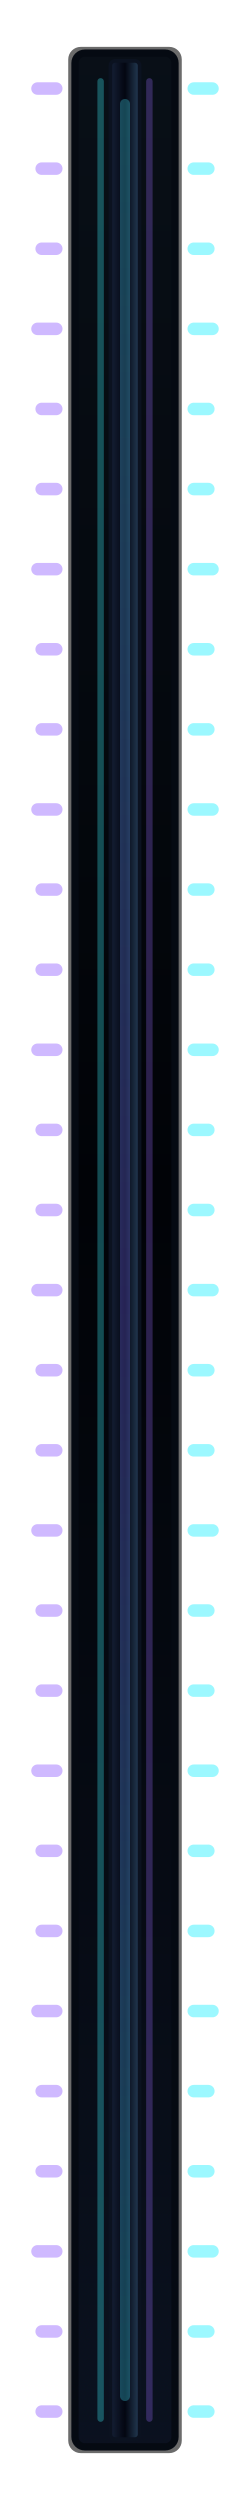
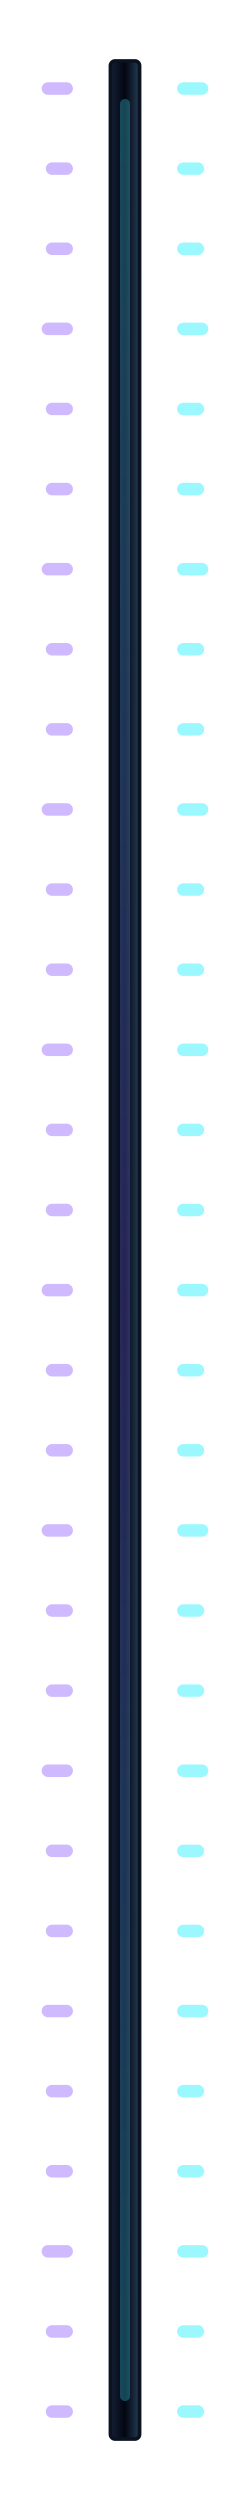
- <svg xmlns="http://www.w3.org/2000/svg" width="24mm" height="240mm" viewBox="0 0 24 240" version="1.1">
-   <defs>
+ <svg xmlns="http://www.w3.org/2000/svg" width="24mm" height="240mm" viewBox="0 0 24 240" version="1.1" id="svg15">
+   <defs id="defs9">
    <linearGradient id="trench" x1="0" y1="0" x2="0" y2="240" gradientUnits="userSpaceOnUse">
-       <stop offset="0" stop-color="#091018" />
-       <stop offset="0.48" stop-color="#010307" />
-       <stop offset="1" stop-color="#0b1220" />
+       <stop offset="0" stop-color="#091018" id="stop1" />
+       <stop offset="0.48" stop-color="#010307" id="stop2" />
+       <stop offset="1" stop-color="#0b1220" id="stop3" />
    </linearGradient>
    <linearGradient id="spine" x1="10.45" y1="0" x2="13.55" y2="0" gradientUnits="userSpaceOnUse">
-       <stop offset="0" stop-color="#17233a" />
-       <stop offset="0.50" stop-color="#030611" />
-       <stop offset="1" stop-color="#28425d" />
+       <stop offset="0" stop-color="#17233a" id="stop4" />
+       <stop offset="0.50" stop-color="#030611" id="stop5" />
+       <stop offset="1" stop-color="#28425d" id="stop6" />
    </linearGradient>
    <linearGradient id="cyanViolet" x1="0" y1="0" x2="0" y2="240" gradientUnits="userSpaceOnUse">
-       <stop offset="0" stop-color="#3ff6ff" />
-       <stop offset="0.52" stop-color="#7f6cff" />
-       <stop offset="1" stop-color="#38f0ff" />
+       <stop offset="0" stop-color="#3ff6ff" id="stop7" />
+       <stop offset="0.52" stop-color="#7f6cff" id="stop8" />
+       <stop offset="1" stop-color="#38f0ff" id="stop9" />
    </linearGradient>
  </defs>
-   <rect x="6.55" y="4.50" width="10.90" height="231.00" rx="1.20" fill="#000000" opacity="0.58" />
-   <rect x="7.20" y="5.10" width="9.60" height="229.80" rx="0.95" fill="url(#trench)" stroke="#050a12" stroke-width="0.70" />
-   <rect x="10.60" y="5.85" width="2.80" height="228.30" rx="0.45" fill="url(#spine)" stroke="#0b1220" stroke-width="0.35" />
-   <rect x="9.35" y="7.50" width="0.62" height="225.00" rx="0.31" fill="#3df4ff" opacity="0.30" />
-   <rect x="14.03" y="7.50" width="0.62" height="225.00" rx="0.31" fill="#9a6cff" opacity="0.28" />
-   <rect x="11.52" y="9.50" width="0.96" height="221.00" rx="0.48" fill="url(#cyanViolet)" opacity="0.28" />
-   <path d="       M 3.60,8.50 H 5.40       M 4.00,16.19 H 5.40       M 4.00,23.88 H 5.40       M 3.60,31.57 H 5.40       M 4.00,39.26 H 5.40       M 4.00,46.95 H 5.40       M 3.60,54.64 H 5.40       M 4.00,62.33 H 5.40       M 4.00,70.02 H 5.40       M 3.60,77.71 H 5.40       M 4.00,85.40 H 5.40       M 4.00,93.09 H 5.40       M 3.60,100.78 H 5.40       M 4.00,108.47 H 5.40       M 4.00,116.16 H 5.40       M 3.60,123.85 H 5.40       M 4.00,131.54 H 5.40       M 4.00,139.23 H 5.40       M 3.60,146.92 H 5.40       M 4.00,154.61 H 5.40       M 4.00,162.30 H 5.40       M 3.60,169.99 H 5.40       M 4.00,177.68 H 5.40       M 4.00,185.37 H 5.40       M 3.60,193.06 H 5.40       M 4.00,200.75 H 5.40       M 4.00,208.44 H 5.40       M 3.60,216.13 H 5.40       M 4.00,223.82 H 5.40       M 4.00,231.51 H 5.40" fill="none" stroke="#9b6cff" stroke-width="1.20" stroke-linecap="round" opacity="0.48" />
-   <path d="       M 18.60,8.50 H 20.40       M 18.60,16.19 H 20.00       M 18.60,23.88 H 20.00       M 18.60,31.57 H 20.40       M 18.60,39.26 H 20.00       M 18.60,46.95 H 20.00       M 18.60,54.64 H 20.40       M 18.60,62.33 H 20.00       M 18.60,70.02 H 20.00       M 18.60,77.71 H 20.40       M 18.60,85.40 H 20.00       M 18.60,93.09 H 20.00       M 18.60,100.78 H 20.40       M 18.60,108.47 H 20.00       M 18.60,116.16 H 20.00       M 18.60,123.85 H 20.40       M 18.60,131.54 H 20.00       M 18.60,139.23 H 20.00       M 18.60,146.92 H 20.40       M 18.60,154.61 H 20.00       M 18.60,162.30 H 20.00       M 18.60,169.99 H 20.40       M 18.60,177.68 H 20.00       M 18.60,185.37 H 20.00       M 18.60,193.06 H 20.40       M 18.60,200.75 H 20.00       M 18.60,208.44 H 20.00       M 18.60,216.13 H 20.40       M 18.60,223.82 H 20.00       M 18.60,231.51 H 20.00" fill="none" stroke="#42f2ff" stroke-width="1.20" stroke-linecap="round" opacity="0.52" />
+   <rect x="10.6" y="5.85" width="2.8" height="228.3" rx="0.45" fill="url(#spine)" stroke="#0b1220" stroke-width="0.35" id="rect11" style="display:inline" />
+   <rect x="11.52" y="9.50" width="0.96" height="221.00" rx="0.48" fill="url(#cyanViolet)" opacity="0.28" id="rect14" />
+   <path d="M 4.6,8.5 H 6.4 M 5,16.19 H 6.4 M 5,23.88 H 6.4 M 4.6,31.57 H 6.4 M 5,39.26 H 6.4 M 5,46.95 H 6.4 M 4.6,54.64 H 6.4 M 5,62.33 H 6.4 M 5,70.02 H 6.4 M 4.6,77.71 H 6.4 M 5,85.4 H 6.4 M 5,93.09 h 1.4 m -1.8,7.69 H 6.4 M 5,108.47 H 6.4 M 5,116.16 h 1.4 m -1.8,7.69 H 6.4 M 5,131.54 H 6.4 M 5,139.23 h 1.4 m -1.8,7.69 H 6.4 M 5,154.61 H 6.4 M 5,162.3 h 1.4 m -1.8,7.69 H 6.4 M 5,177.68 H 6.4 M 5,185.37 h 1.4 m -1.8,7.69 H 6.4 M 5,200.75 H 6.4 M 5,208.44 h 1.4 m -1.8,7.69 H 6.4 M 5,223.82 H 6.4 M 5,231.51 h 1.4" fill="none" stroke="#9b6cff" stroke-width="1.2" stroke-linecap="round" opacity="0.48" id="path14" />
+   <path d="m 17.6,8.5 h 1.8 m -1.8,7.69 H 19 m -1.4,7.69 H 19 m -1.4,7.69 h 1.8 m -1.8,7.69 H 19 m -1.4,7.69 H 19 m -1.4,7.69 h 1.8 m -1.8,7.69 H 19 m -1.4,7.69 H 19 m -1.4,7.69 h 1.8 M 17.6,85.4 H 19 m -1.4,7.69 H 19 m -1.4,7.69 h 1.8 m -1.8,7.69 H 19 m -1.4,7.69 H 19 m -1.4,7.69 h 1.8 m -1.8,7.69 H 19 m -1.4,7.69 H 19 m -1.4,7.69 h 1.8 m -1.8,7.69 H 19 m -1.4,7.69 H 19 m -1.4,7.69 h 1.8 m -1.8,7.69 H 19 m -1.4,7.69 H 19 m -1.4,7.69 h 1.8 m -1.8,7.69 H 19 m -1.4,7.69 H 19 m -1.4,7.69 h 1.8 m -1.8,7.69 H 19 m -1.4,7.69 H 19" fill="none" stroke="#42f2ff" stroke-width="1.2" stroke-linecap="round" opacity="0.52" id="path15" />
</svg>
